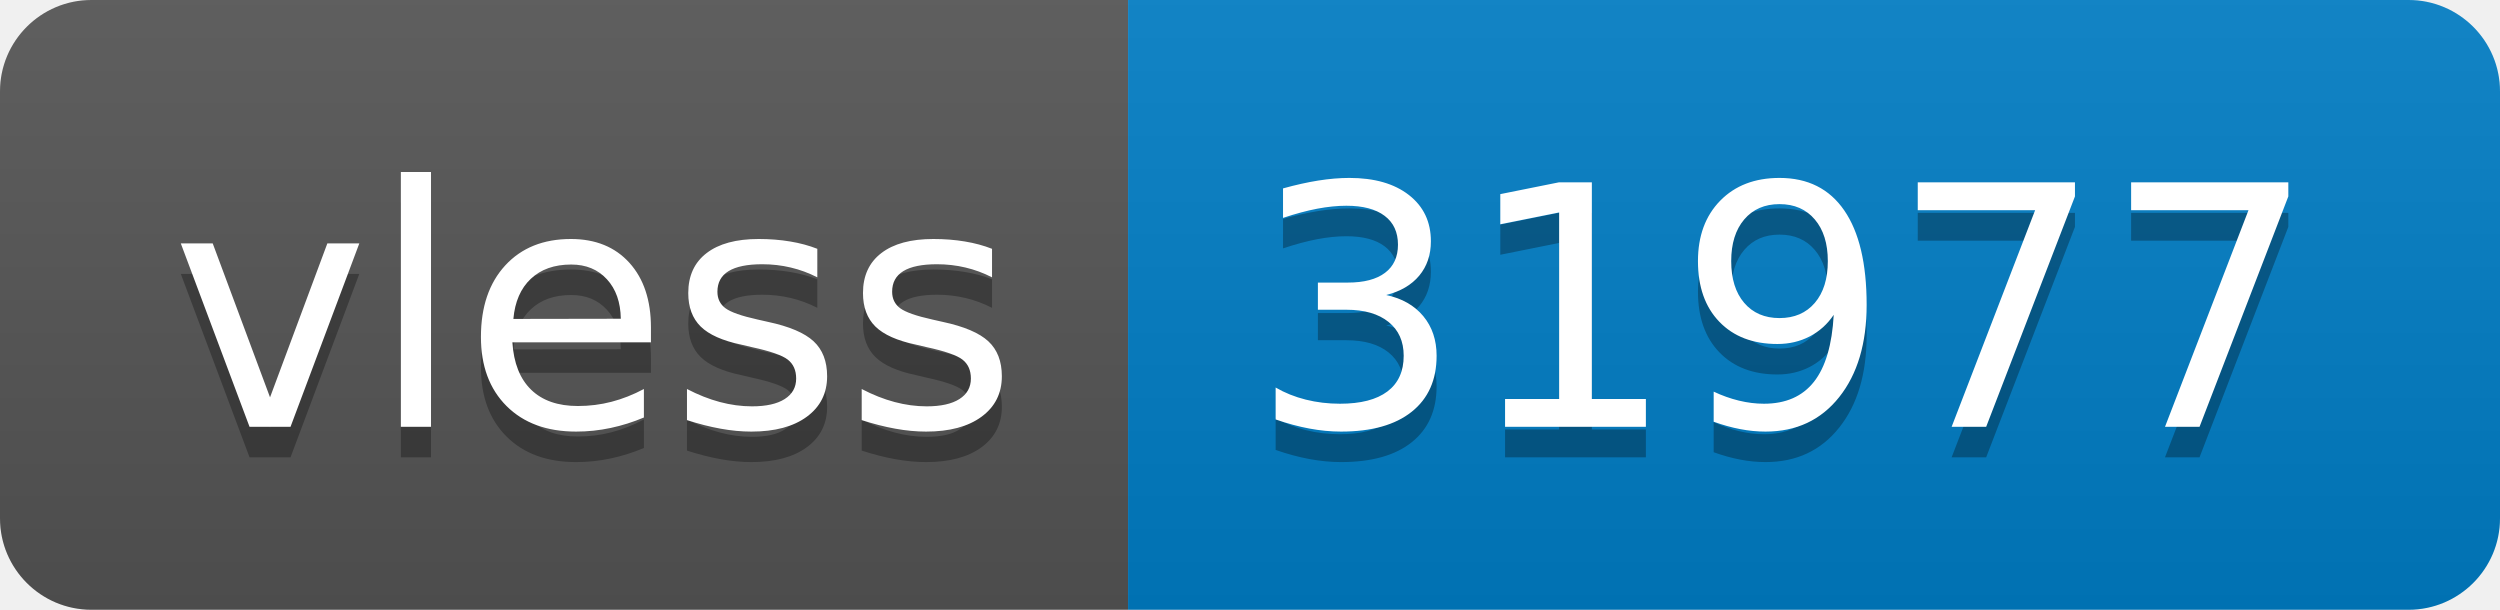
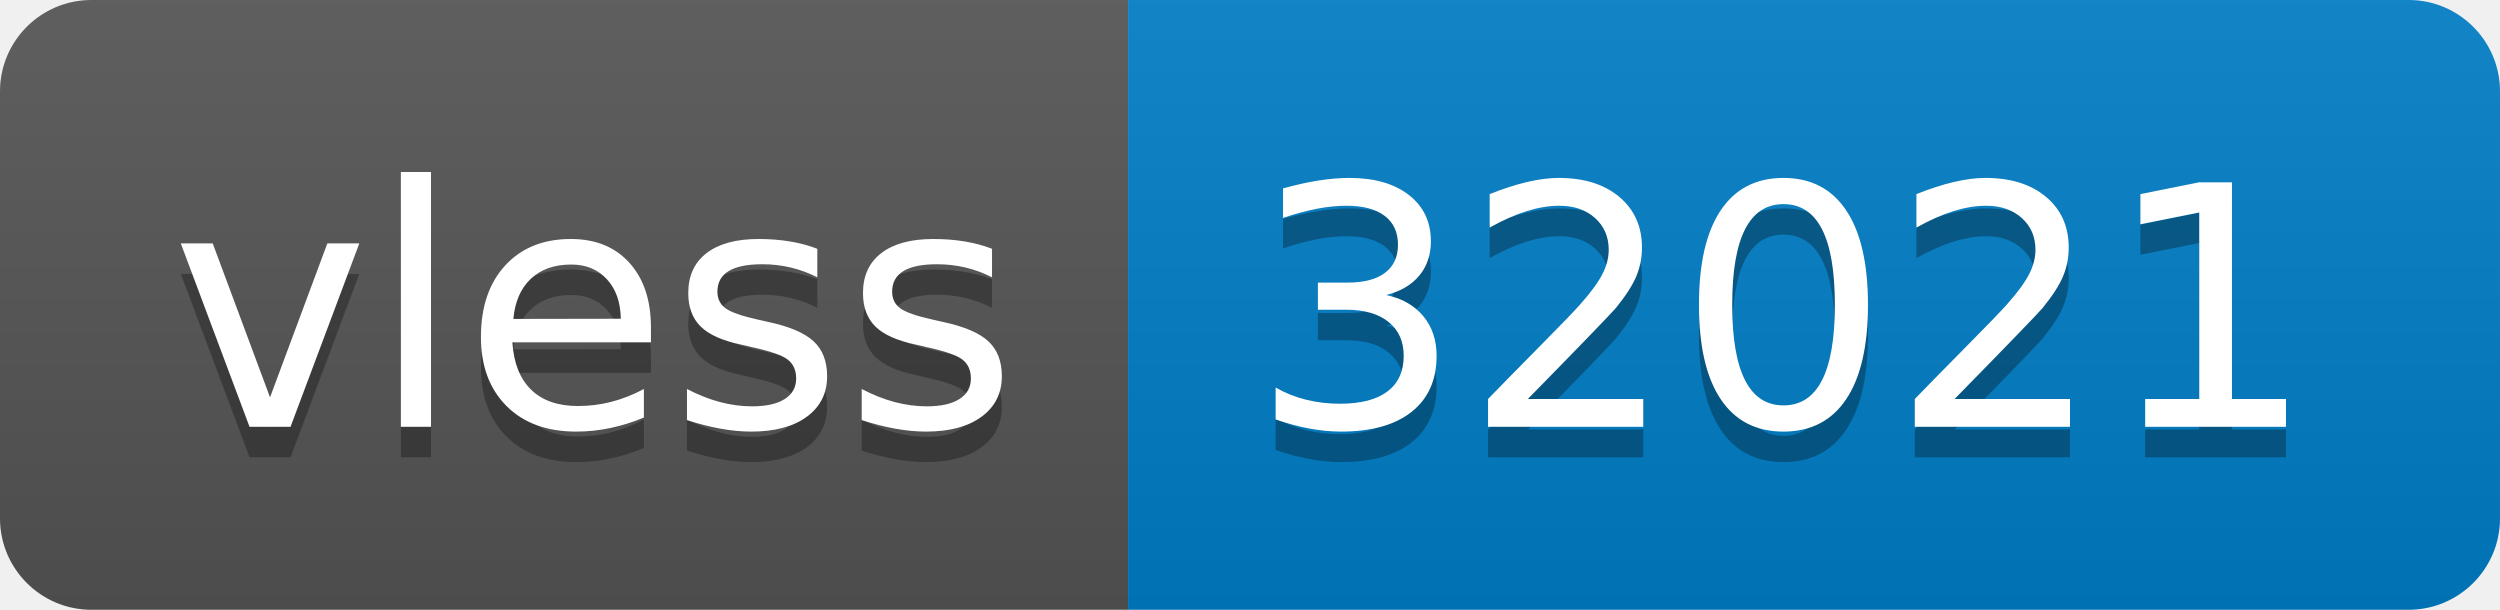
- <svg xmlns="http://www.w3.org/2000/svg" width="82" height="20" role="img" aria-label="vless: 31977">
+ <svg xmlns="http://www.w3.org/2000/svg" width="82" height="20" role="img" aria-label="vless: 32021">
  <linearGradient id="s" x2="0" y2="100%">
    <stop offset="0" stop-color="#bbb" stop-opacity=".1" />
    <stop offset="1" stop-opacity=".1" />
  </linearGradient>
  <clipPath id="r">
    <rect width="82" height="20" rx="3" fill="#fff" />
  </clipPath>
  <g clip-path="url(#r)">
    <rect width="37" height="20" fill="#555" />
    <rect x="37" width="45" height="20" fill="#007ec6" />
    <rect width="82" height="20" fill="url(#s)" />
  </g>
  <g fill="#fff" text-anchor="middle" font-family="Verdana,Geneva,DejaVu Sans,sans-serif" text-rendering="geometricPrecision" font-size="110">
    <text aria-hidden="true" x="195" y="150" fill="#010101" fill-opacity=".3" transform="scale(.1)" textLength="270">vless</text>
    <text x="195" y="140" transform="scale(.1)" fill="#fff" textLength="270">vless</text>
-     <text aria-hidden="true" x="585" y="150" fill="#010101" fill-opacity=".3" transform="scale(.1)" textLength="350">31977</text>
-     <text x="585" y="140" transform="scale(.1)" fill="#fff" textLength="350">31977</text>
+     <text aria-hidden="true" x="585" y="150" fill="#010101" fill-opacity=".3" transform="scale(.1)" textLength="350">32021</text>
+     <text x="585" y="140" transform="scale(.1)" fill="#fff" textLength="350">32021</text>
  </g>
</svg>
